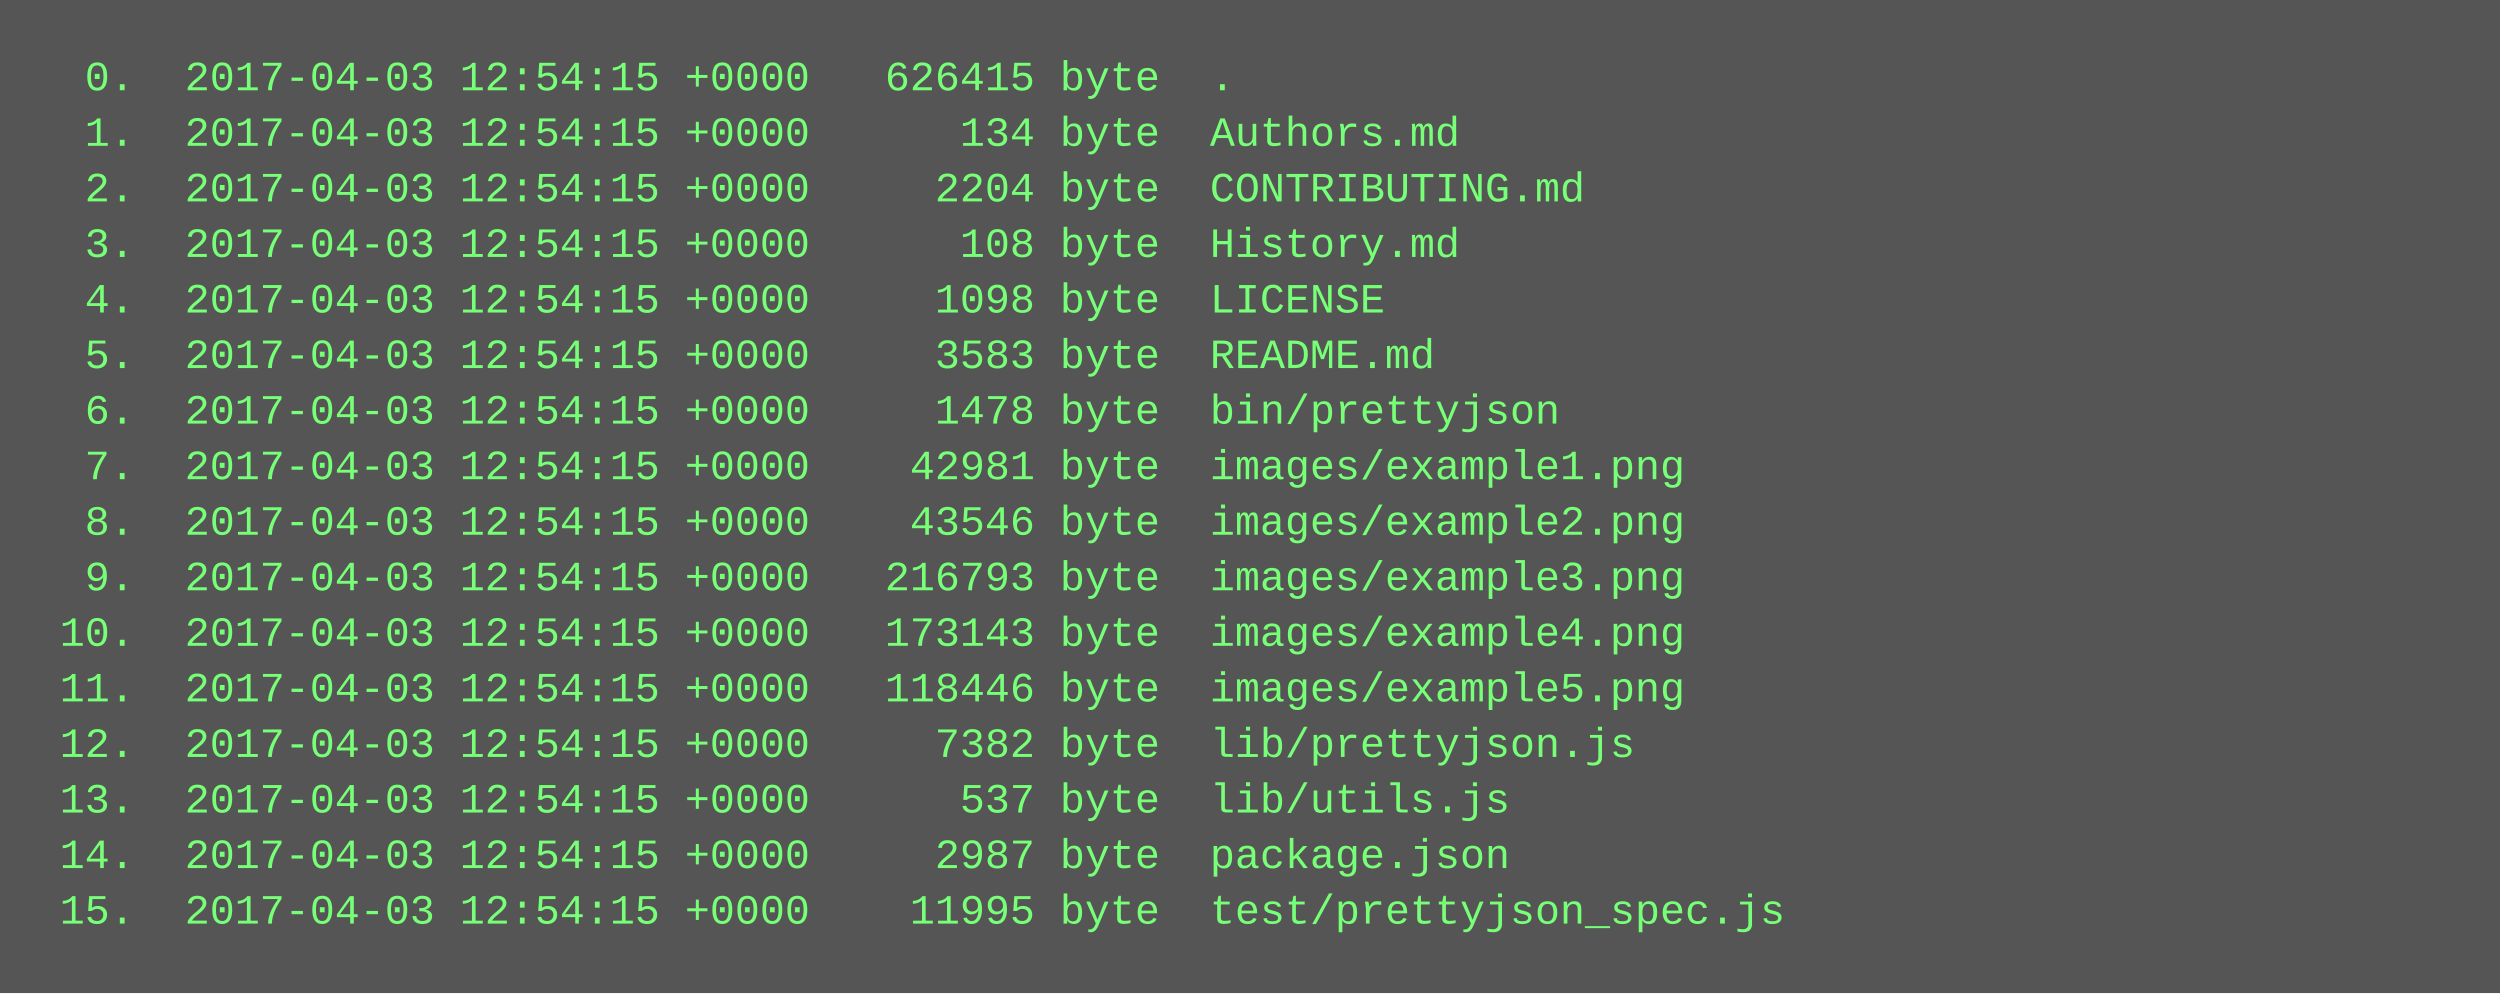
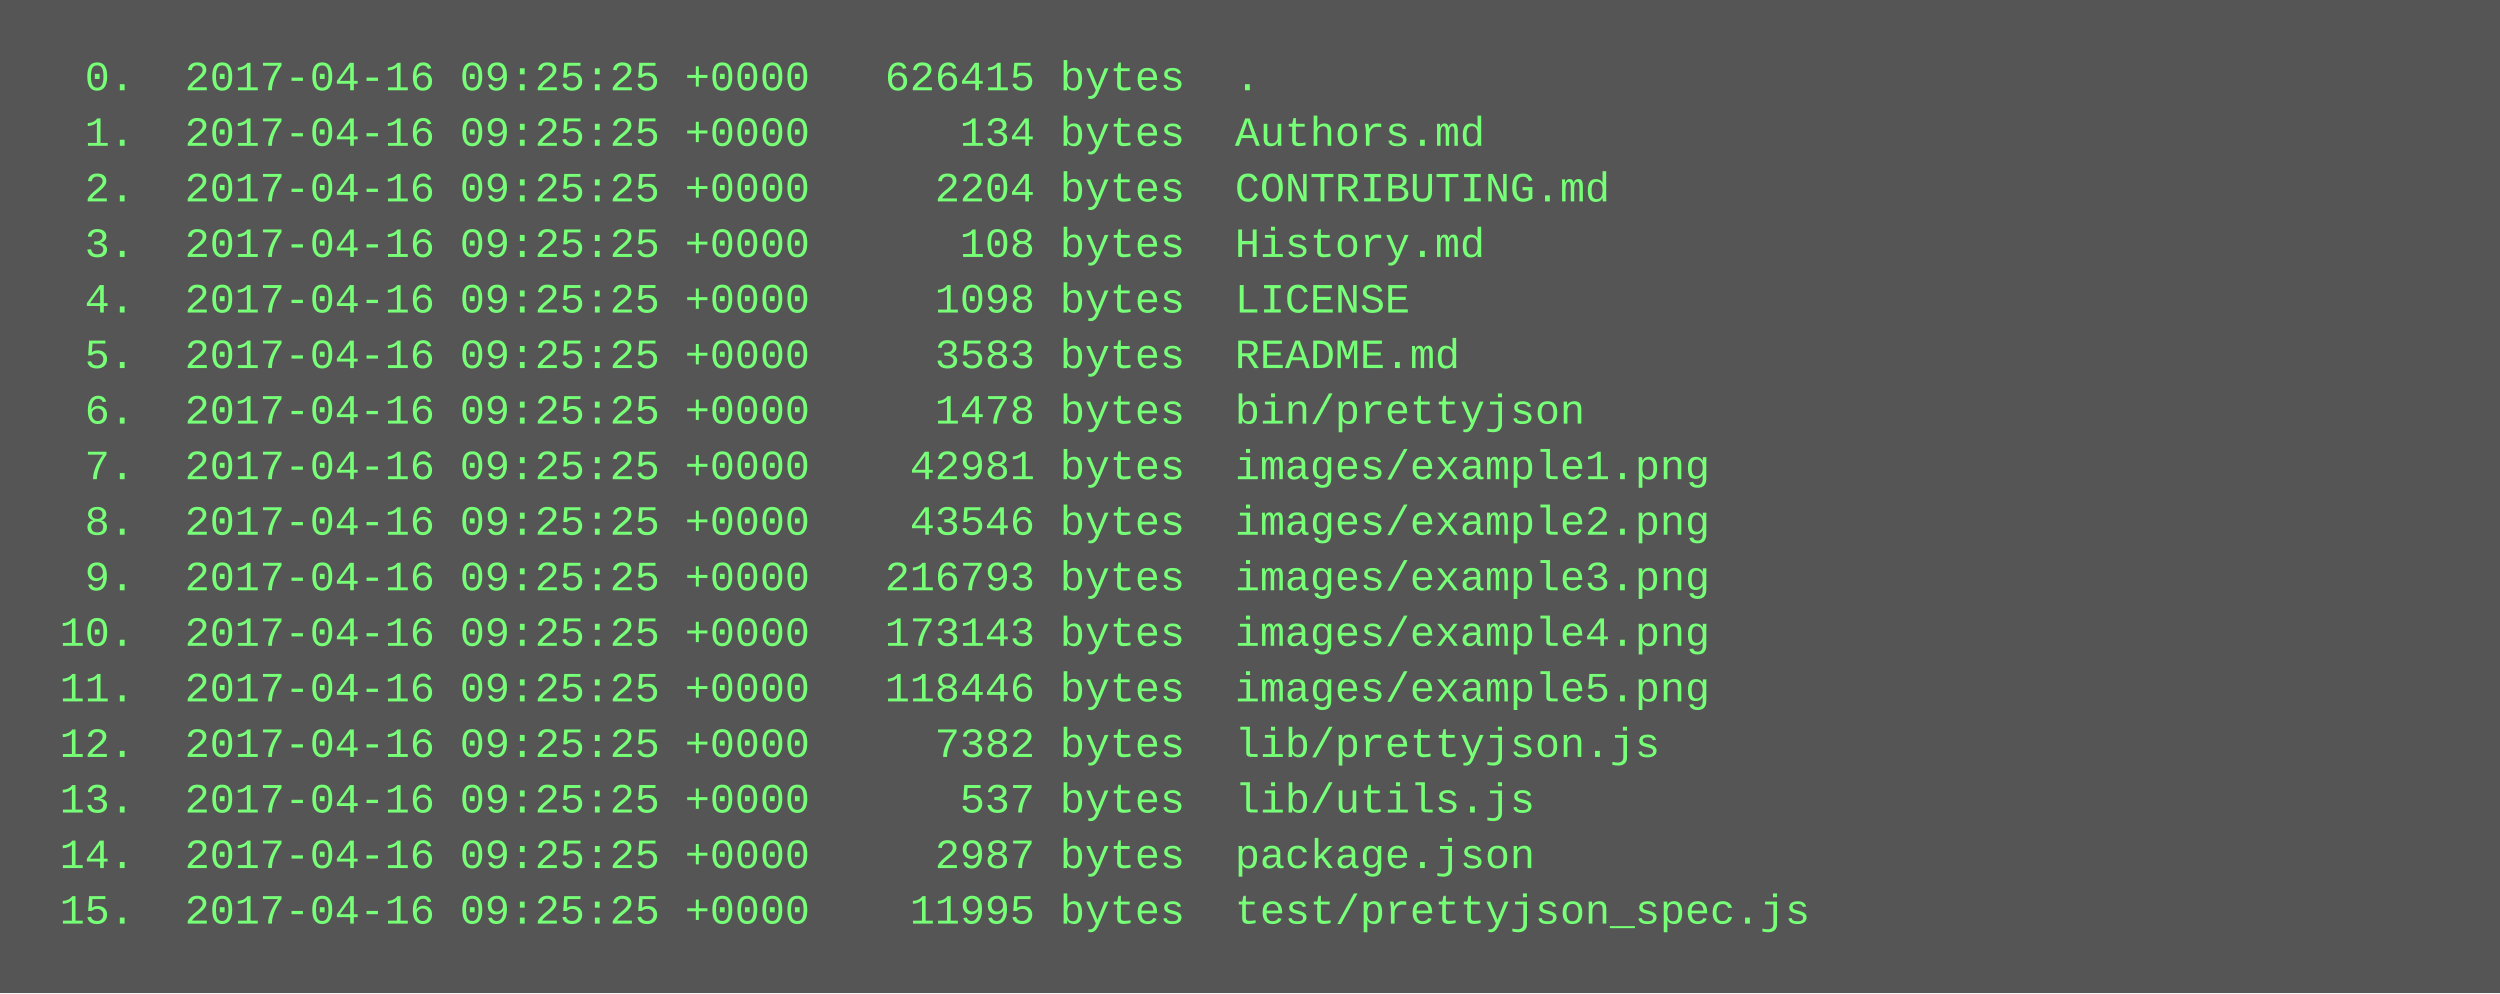
<svg xmlns="http://www.w3.org/2000/svg" height="286" width="720">
  <rect height="286" fill="#555" width="720" />
  <text fill="#7f7" font-family="Courier New" font-size="12" xml:space="preserve">
-     <tspan x="10" y="26">  0.  2017-04-03 12:54:15 +0000   626415 byte  .</tspan>
-     <tspan x="10" y="42">  1.  2017-04-03 12:54:15 +0000      134 byte  Authors.md</tspan>
-     <tspan x="10" y="58">  2.  2017-04-03 12:54:15 +0000     2204 byte  CONTRIBUTING.md</tspan>
-     <tspan x="10" y="74">  3.  2017-04-03 12:54:15 +0000      108 byte  History.md</tspan>
-     <tspan x="10" y="90">  4.  2017-04-03 12:54:15 +0000     1098 byte  LICENSE</tspan>
-     <tspan x="10" y="106">  5.  2017-04-03 12:54:15 +0000     3583 byte  README.md</tspan>
-     <tspan x="10" y="122">  6.  2017-04-03 12:54:15 +0000     1478 byte  bin/prettyjson</tspan>
-     <tspan x="10" y="138">  7.  2017-04-03 12:54:15 +0000    42981 byte  images/example1.png</tspan>
-     <tspan x="10" y="154">  8.  2017-04-03 12:54:15 +0000    43546 byte  images/example2.png</tspan>
-     <tspan x="10" y="170">  9.  2017-04-03 12:54:15 +0000   216793 byte  images/example3.png</tspan>
-     <tspan x="10" y="186"> 10.  2017-04-03 12:54:15 +0000   173143 byte  images/example4.png</tspan>
-     <tspan x="10" y="202"> 11.  2017-04-03 12:54:15 +0000   118446 byte  images/example5.png</tspan>
-     <tspan x="10" y="218"> 12.  2017-04-03 12:54:15 +0000     7382 byte  lib/prettyjson.js</tspan>
-     <tspan x="10" y="234"> 13.  2017-04-03 12:54:15 +0000      537 byte  lib/utils.js</tspan>
-     <tspan x="10" y="250"> 14.  2017-04-03 12:54:15 +0000     2987 byte  package.json</tspan>
-     <tspan x="10" y="266"> 15.  2017-04-03 12:54:15 +0000    11995 byte  test/prettyjson_spec.js</tspan>
+     <tspan x="10" y="26">  0.  2017-04-16 09:25:25 +0000   626415 bytes  .</tspan>
+     <tspan x="10" y="42">  1.  2017-04-16 09:25:25 +0000      134 bytes  Authors.md</tspan>
+     <tspan x="10" y="58">  2.  2017-04-16 09:25:25 +0000     2204 bytes  CONTRIBUTING.md</tspan>
+     <tspan x="10" y="74">  3.  2017-04-16 09:25:25 +0000      108 bytes  History.md</tspan>
+     <tspan x="10" y="90">  4.  2017-04-16 09:25:25 +0000     1098 bytes  LICENSE</tspan>
+     <tspan x="10" y="106">  5.  2017-04-16 09:25:25 +0000     3583 bytes  README.md</tspan>
+     <tspan x="10" y="122">  6.  2017-04-16 09:25:25 +0000     1478 bytes  bin/prettyjson</tspan>
+     <tspan x="10" y="138">  7.  2017-04-16 09:25:25 +0000    42981 bytes  images/example1.png</tspan>
+     <tspan x="10" y="154">  8.  2017-04-16 09:25:25 +0000    43546 bytes  images/example2.png</tspan>
+     <tspan x="10" y="170">  9.  2017-04-16 09:25:25 +0000   216793 bytes  images/example3.png</tspan>
+     <tspan x="10" y="186"> 10.  2017-04-16 09:25:25 +0000   173143 bytes  images/example4.png</tspan>
+     <tspan x="10" y="202"> 11.  2017-04-16 09:25:25 +0000   118446 bytes  images/example5.png</tspan>
+     <tspan x="10" y="218"> 12.  2017-04-16 09:25:25 +0000     7382 bytes  lib/prettyjson.js</tspan>
+     <tspan x="10" y="234"> 13.  2017-04-16 09:25:25 +0000      537 bytes  lib/utils.js</tspan>
+     <tspan x="10" y="250"> 14.  2017-04-16 09:25:25 +0000     2987 bytes  package.json</tspan>
+     <tspan x="10" y="266"> 15.  2017-04-16 09:25:25 +0000    11995 bytes  test/prettyjson_spec.js</tspan>
  </text>
</svg>
